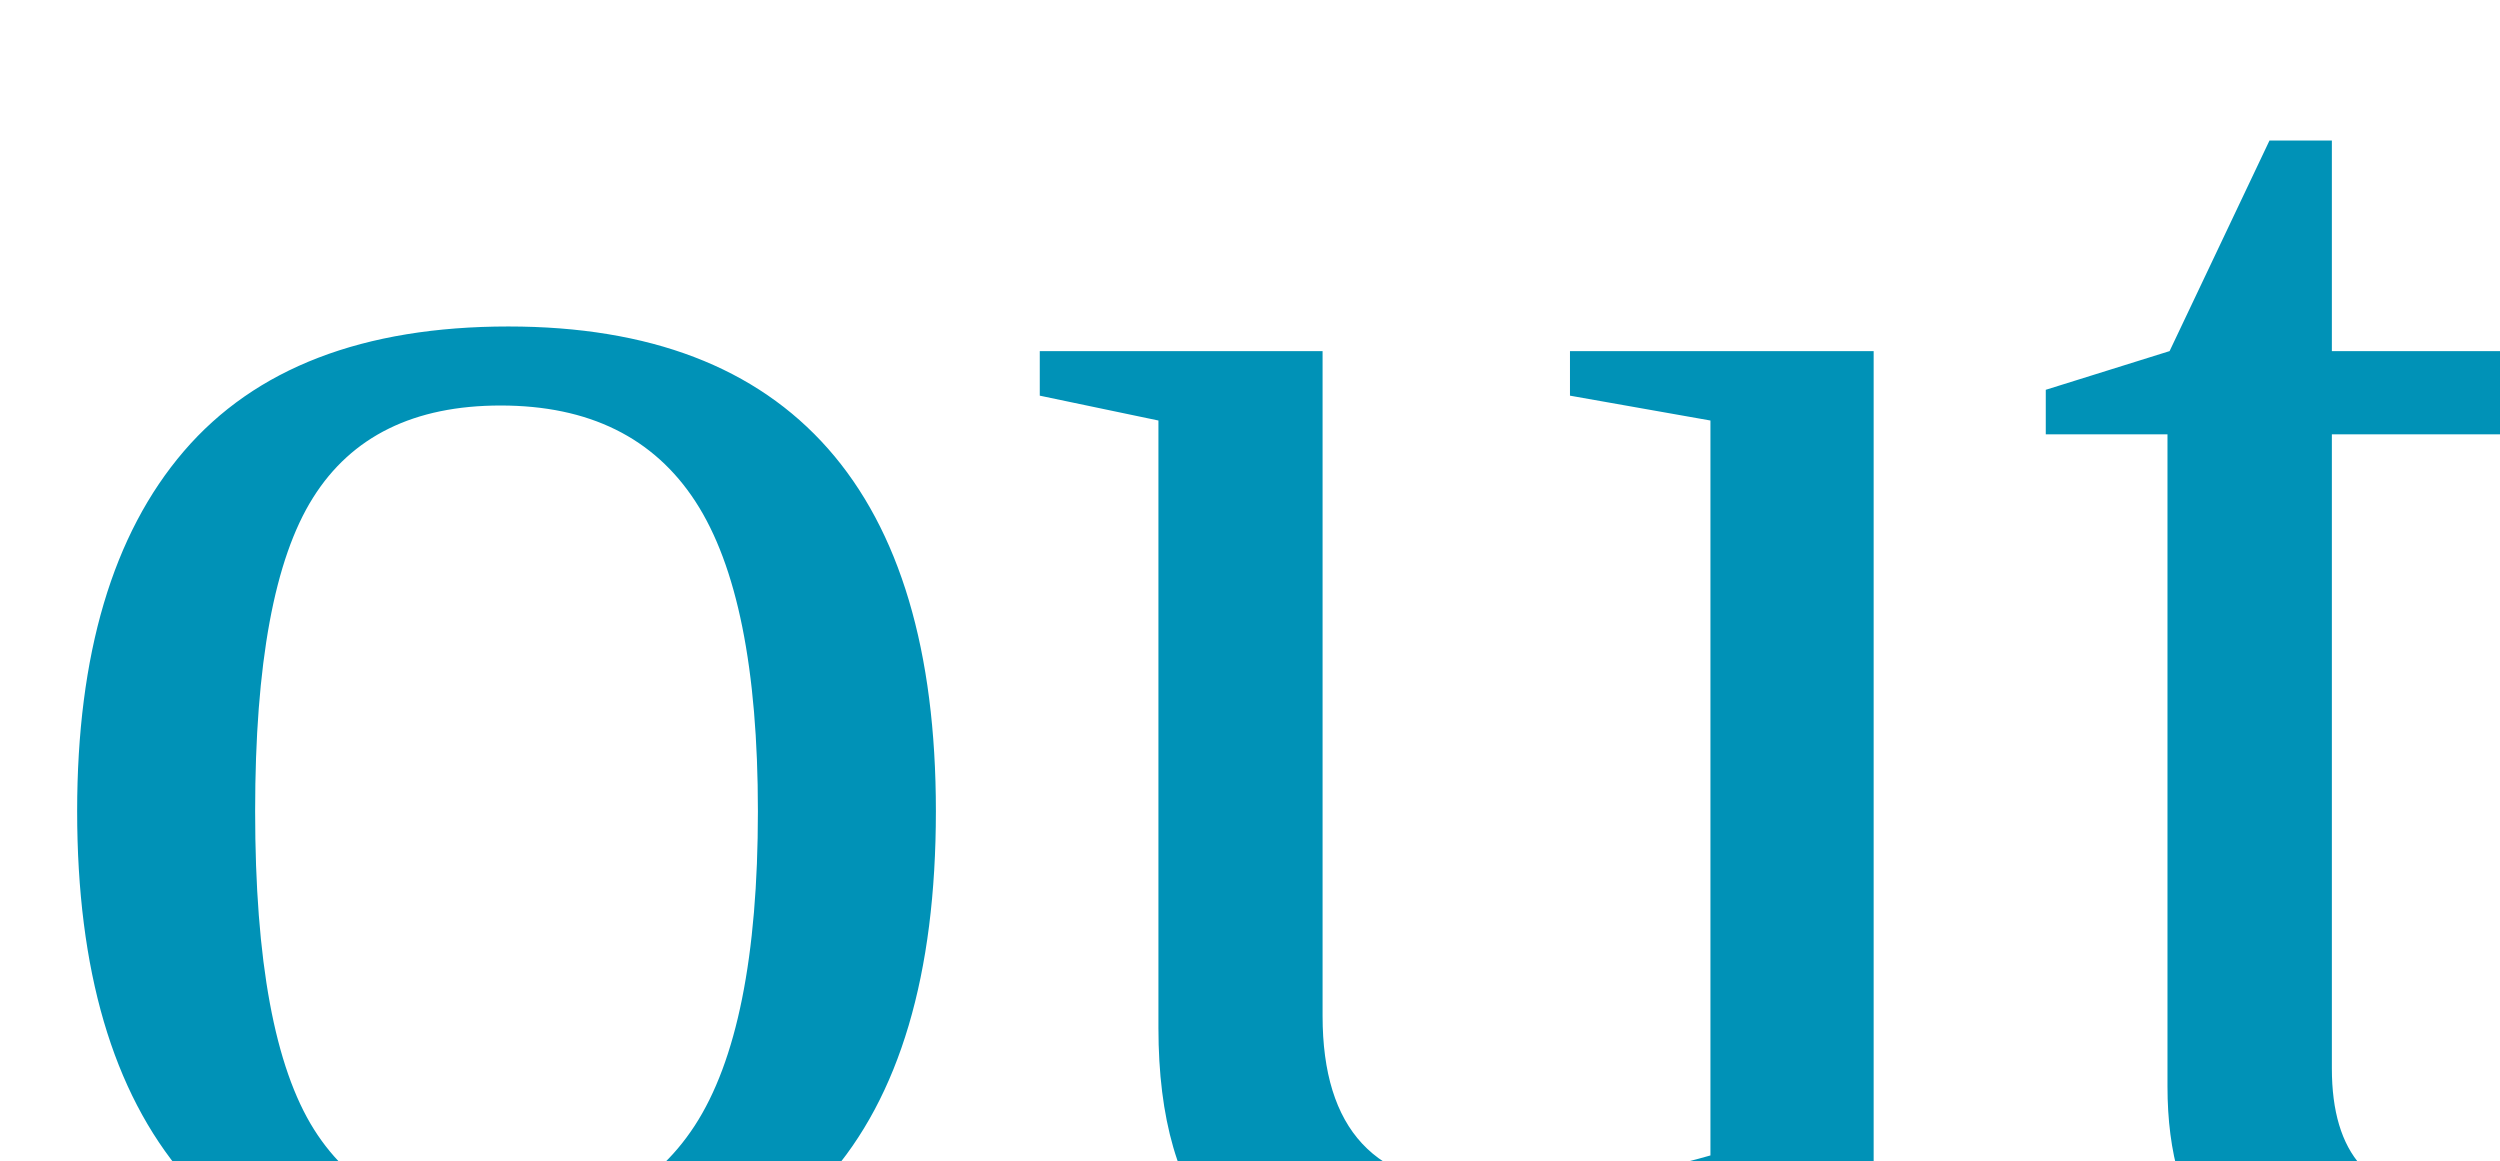
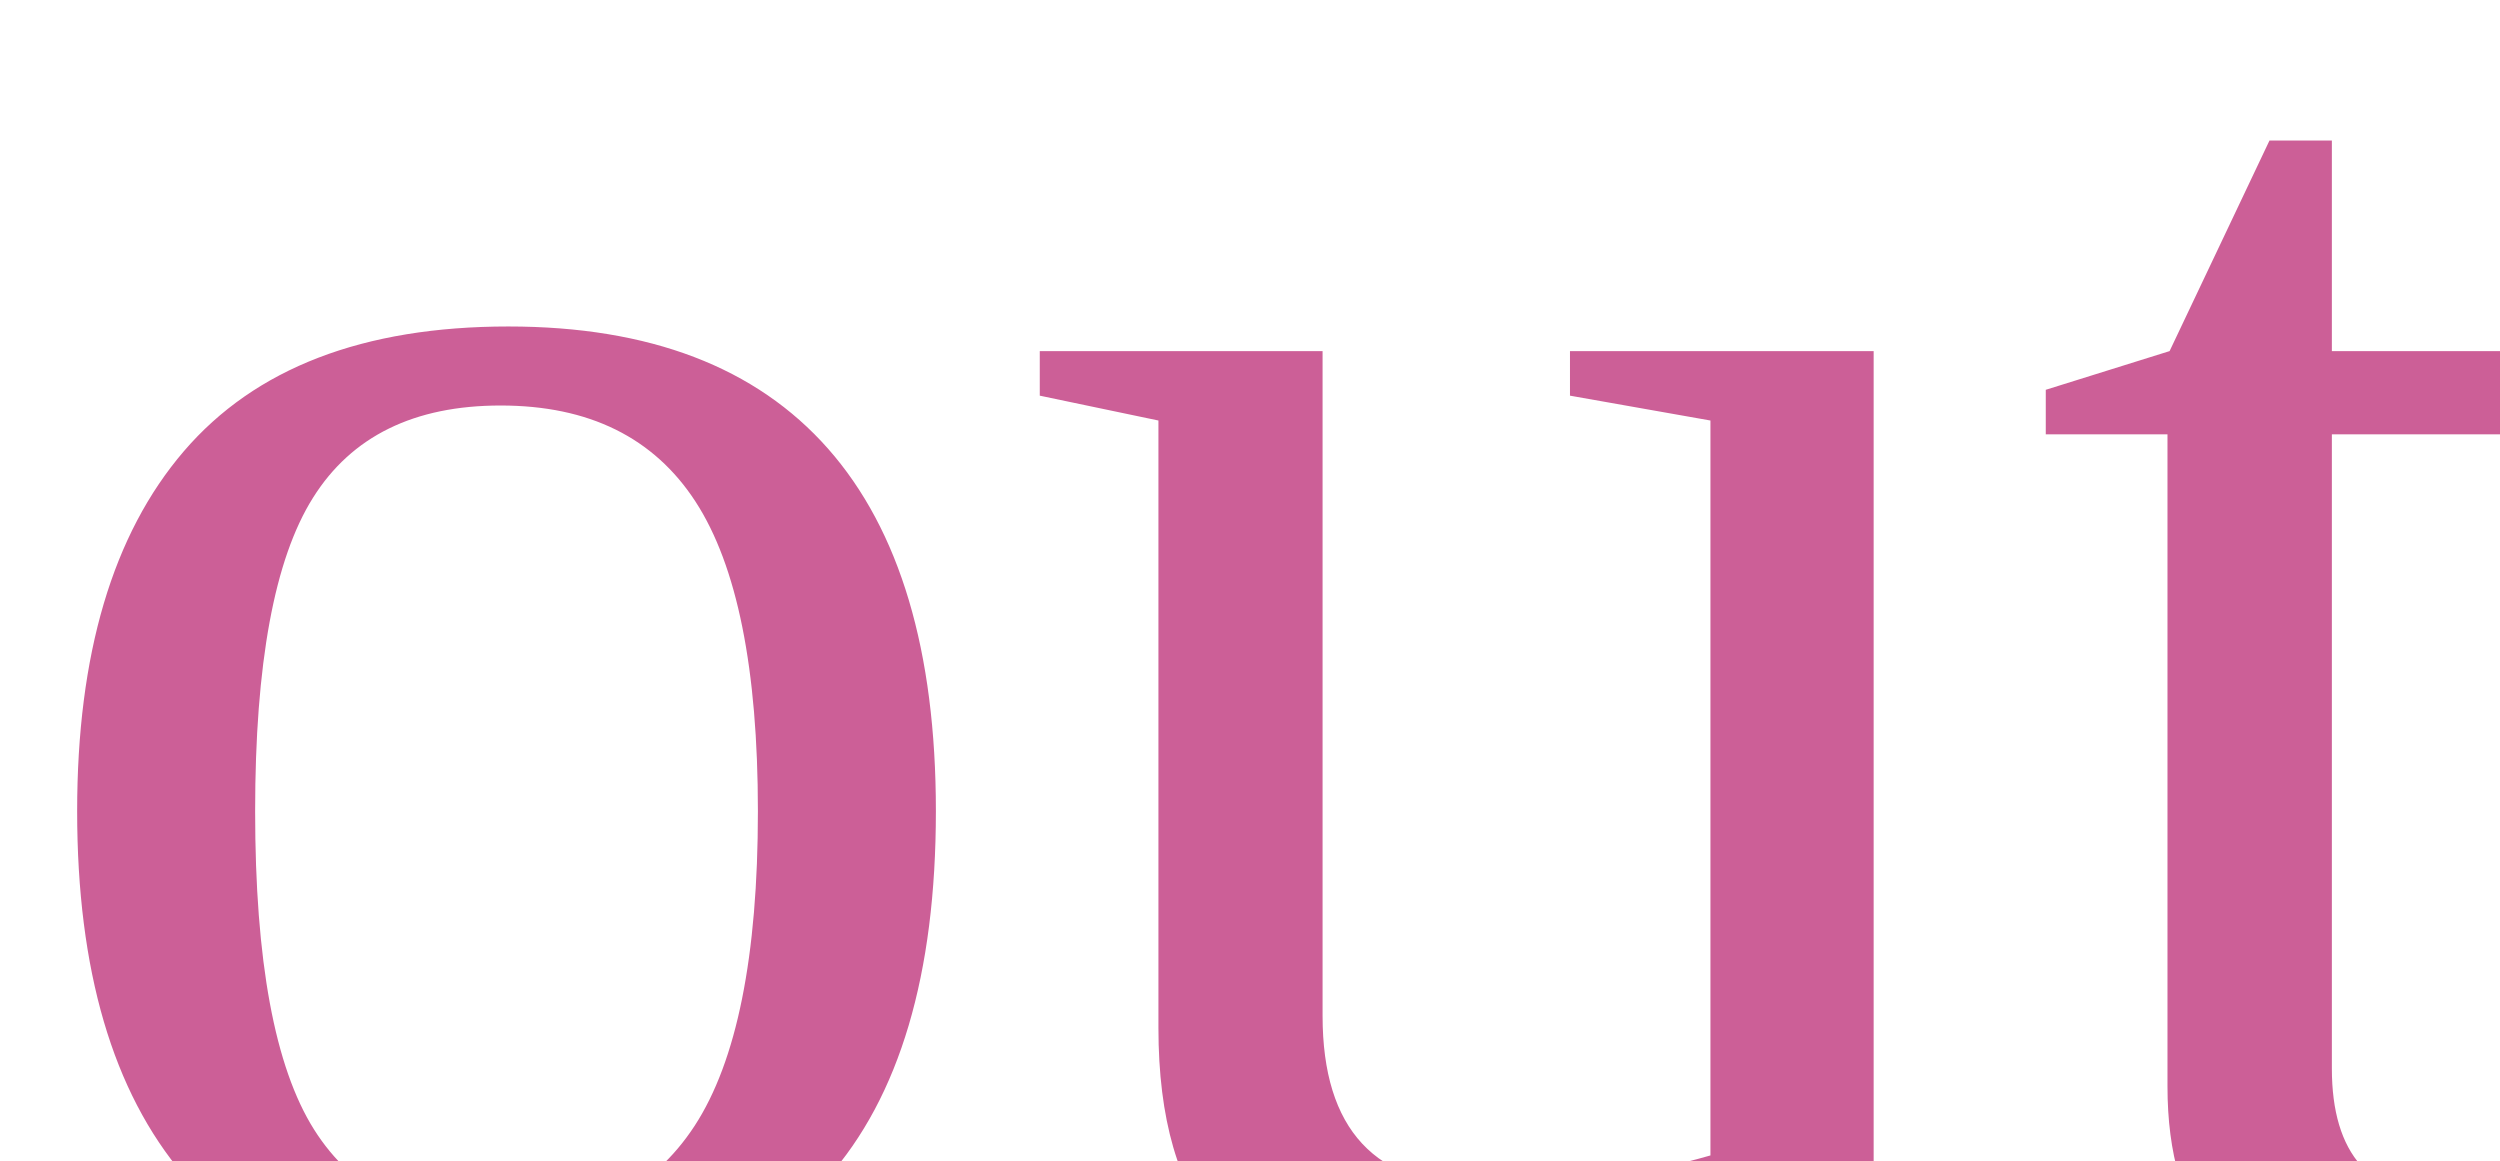
<svg xmlns="http://www.w3.org/2000/svg">
-   <text fill="#0092b7" dominant-baseline="text-before-edge" font-size="135" font-family="Times New Roman" font-weight="lighter">out</text>
+   <text fill="#cc5f97" dominant-baseline="text-before-edge" font-size="135" font-family="Times New Roman" font-weight="lighter">out</text>
</svg>
